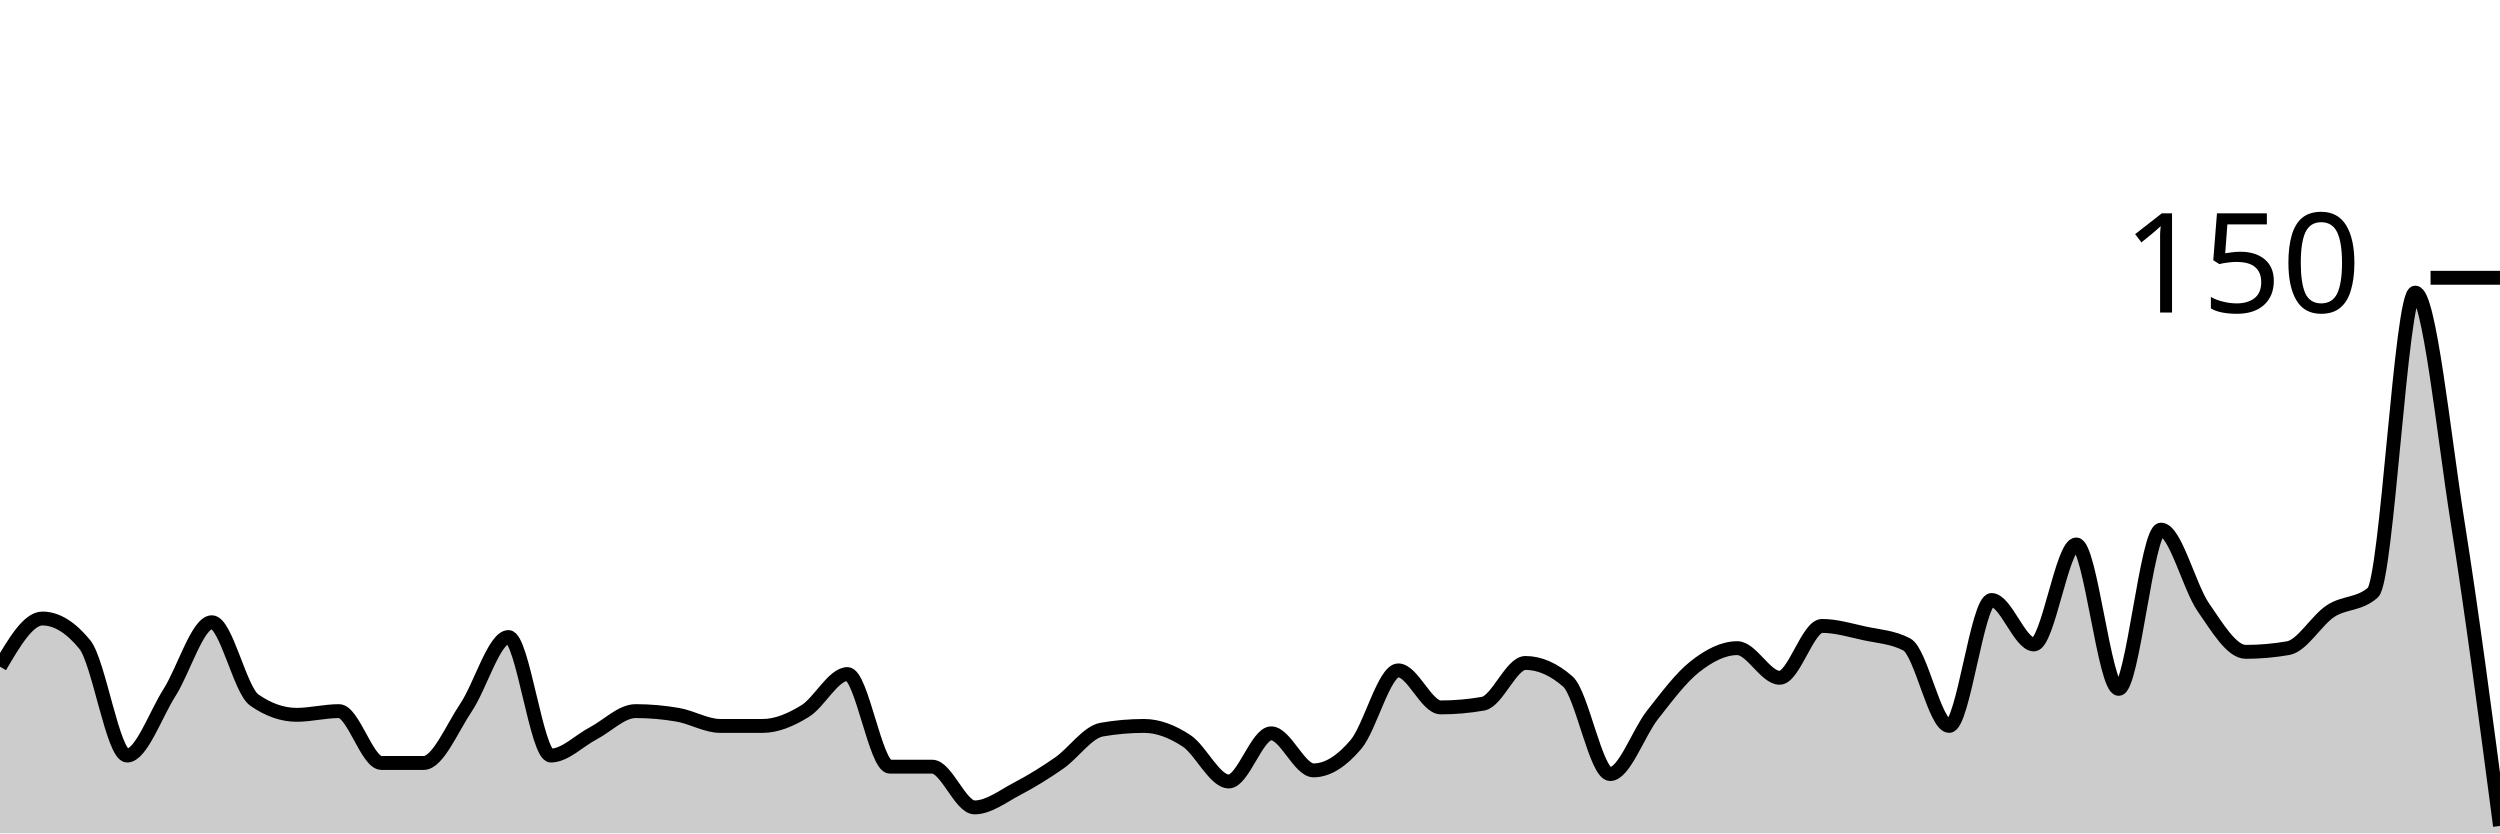
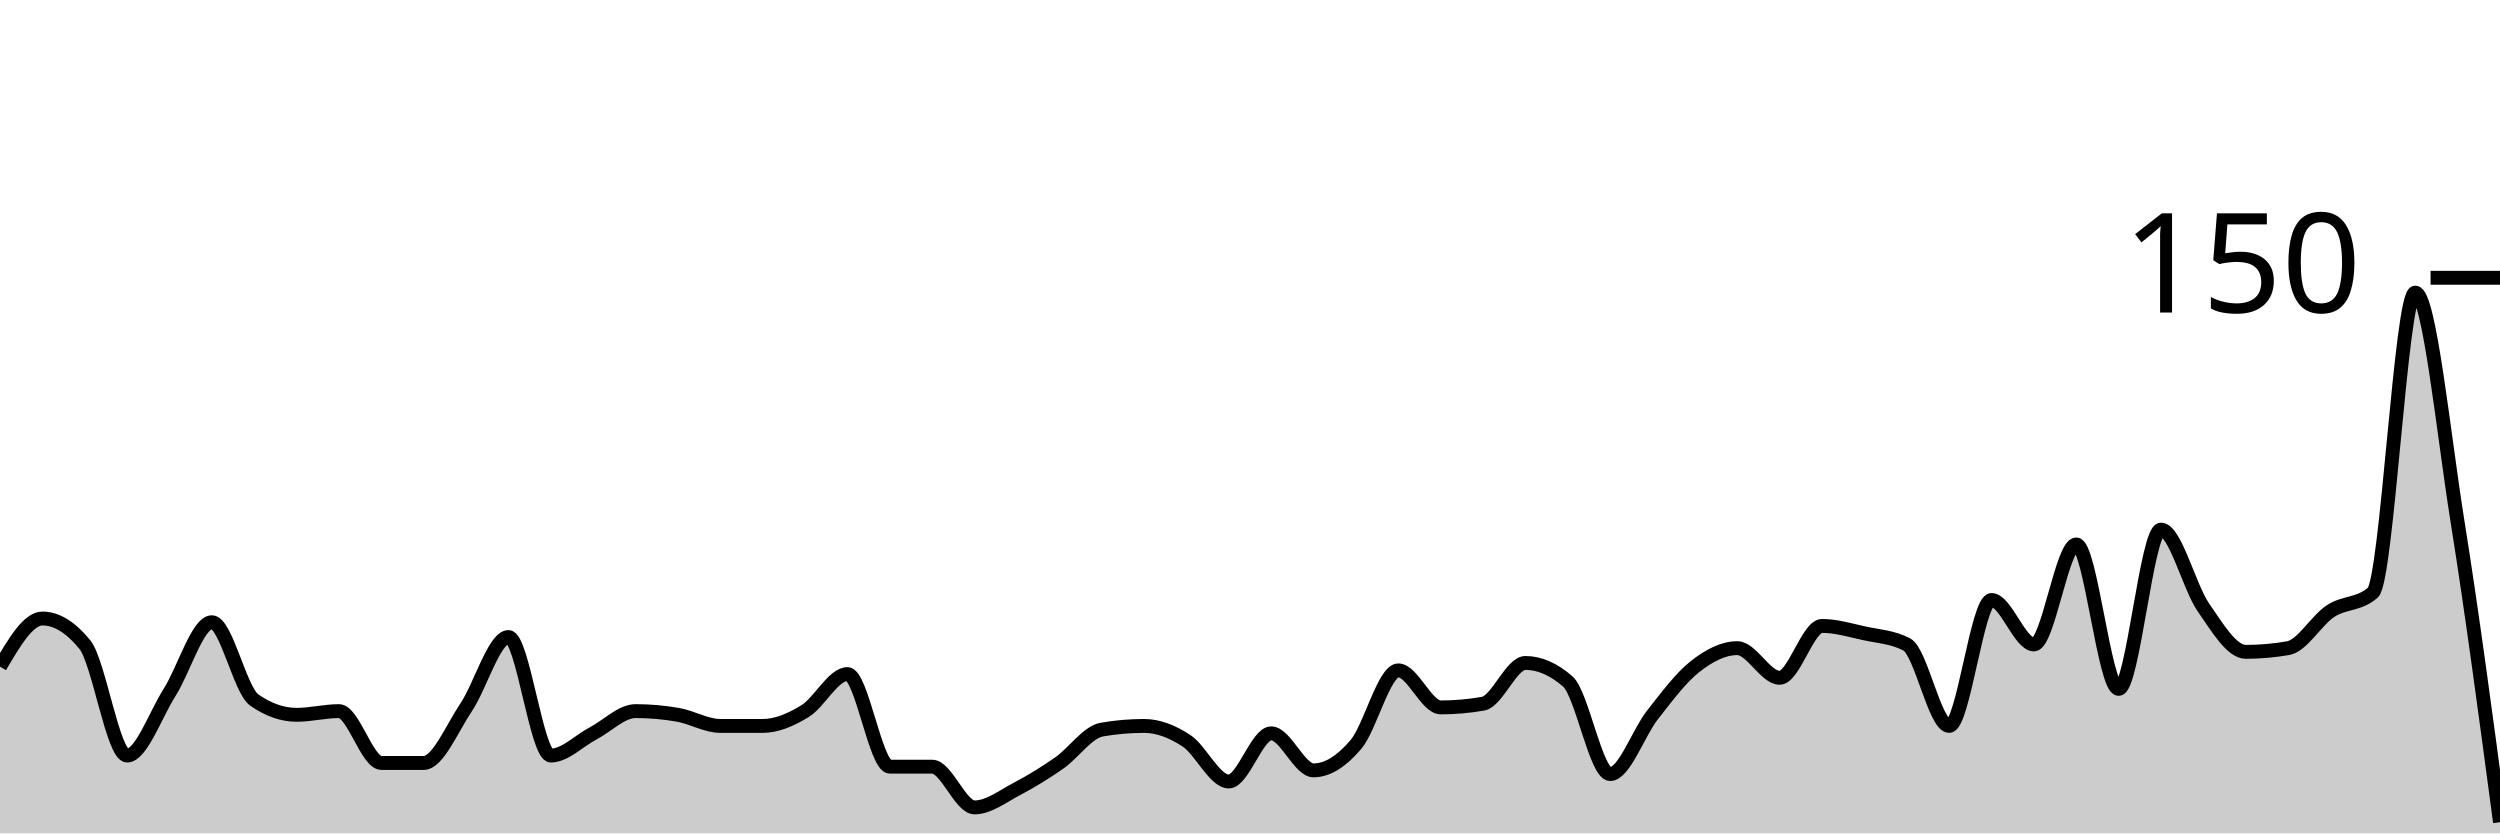
<svg xmlns="http://www.w3.org/2000/svg" viewBox="0 0 180 60">
  <g transform="translate(0,20)">
-     <path class="area" fill="rgba(0, 0, 0, 0.2)" d="M0,28C1.017,26.267,2.034,24.533,3.051,24.533C4.068,24.533,5.085,25.156,6.102,26.4C7.119,27.644,8.136,34.4,9.153,34.4C10.169,34.4,11.186,31.467,12.203,29.867C13.22,28.267,14.237,24.8,15.254,24.8C16.271,24.8,17.288,29.689,18.305,30.4C19.322,31.111,20.339,31.467,21.356,31.467C22.373,31.467,23.39,31.2,24.407,31.2C25.424,31.2,26.441,34.933,27.458,34.933C28.475,34.933,29.492,34.933,30.508,34.933C31.525,34.933,32.542,32.444,33.559,30.933C34.576,29.422,35.593,25.867,36.61,25.867C37.627,25.867,38.644,34.4,39.661,34.4C40.678,34.4,41.695,33.333,42.712,32.8C43.729,32.267,44.746,31.2,45.763,31.2C46.78,31.2,47.797,31.289,48.814,31.467C49.831,31.644,50.847,32.267,51.864,32.267C52.881,32.267,53.898,32.267,54.915,32.267C55.932,32.267,56.949,31.822,57.966,31.2C58.983,30.578,60,28.533,61.017,28.533C62.034,28.533,63.051,35.2,64.068,35.2C65.085,35.2,66.102,35.2,67.119,35.2C68.136,35.2,69.153,38.133,70.169,38.133C71.186,38.133,72.203,37.333,73.22,36.8C74.237,36.267,75.254,35.644,76.271,34.933C77.288,34.222,78.305,32.711,79.322,32.533C80.339,32.356,81.356,32.267,82.373,32.267C83.39,32.267,84.407,32.667,85.424,33.333C86.441,34,87.458,36.267,88.475,36.267C89.492,36.267,90.508,32.8,91.525,32.8C92.542,32.8,93.559,35.467,94.576,35.467C95.593,35.467,96.61,34.8,97.627,33.6C98.644,32.4,99.661,28.267,100.678,28.267C101.695,28.267,102.712,30.933,103.729,30.933C104.746,30.933,105.763,30.844,106.78,30.667C107.797,30.489,108.814,27.733,109.831,27.733C110.847,27.733,111.864,28.178,112.881,29.067C113.898,29.956,114.915,35.733,115.932,35.733C116.949,35.733,117.966,32.756,118.983,31.467C120,30.178,121.017,28.8,122.034,28C123.051,27.2,124.068,26.667,125.085,26.667C126.102,26.667,127.119,28.8,128.136,28.8C129.153,28.8,130.169,25.067,131.186,25.067C132.203,25.067,133.22,25.378,134.237,25.6C135.254,25.822,136.271,25.867,137.288,26.4C138.305,26.933,139.322,32.267,140.339,32.267C141.356,32.267,142.373,23.2,143.39,23.2C144.407,23.2,145.424,26.4,146.441,26.4C147.458,26.4,148.475,19.2,149.492,19.2C150.508,19.2,151.525,29.6,152.542,29.6C153.559,29.6,154.576,18.133,155.593,18.133C156.61,18.133,157.627,22.267,158.644,23.733C159.661,25.2,160.678,26.933,161.695,26.933C162.712,26.933,163.729,26.844,164.746,26.667C165.763,26.489,166.78,24.667,167.797,24C168.814,23.333,169.831,23.556,170.847,22.667C171.864,21.778,172.881,1.067,173.898,1.067C174.915,1.067,175.932,11.2,176.949,17.6C177.966,24,178.983,31.733,180,39.467L180,40C178.983,40,177.966,40,176.949,40C175.932,40,174.915,40,173.898,40C172.881,40,171.864,40,170.847,40C169.831,40,168.814,40,167.797,40C166.78,40,165.763,40,164.746,40C163.729,40,162.712,40,161.695,40C160.678,40,159.661,40,158.644,40C157.627,40,156.61,40,155.593,40C154.576,40,153.559,40,152.542,40C151.525,40,150.508,40,149.492,40C148.475,40,147.458,40,146.441,40C145.424,40,144.407,40,143.39,40C142.373,40,141.356,40,140.339,40C139.322,40,138.305,40,137.288,40C136.271,40,135.254,40,134.237,40C133.22,40,132.203,40,131.186,40C130.169,40,129.153,40,128.136,40C127.119,40,126.102,40,125.085,40C124.068,40,123.051,40,122.034,40C121.017,40,120,40,118.983,40C117.966,40,116.949,40,115.932,40C114.915,40,113.898,40,112.881,40C111.864,40,110.847,40,109.831,40C108.814,40,107.797,40,106.78,40C105.763,40,104.746,40,103.729,40C102.712,40,101.695,40,100.678,40C99.661,40,98.644,40,97.627,40C96.61,40,95.593,40,94.576,40C93.559,40,92.542,40,91.525,40C90.508,40,89.492,40,88.475,40C87.458,40,86.441,40,85.424,40C84.407,40,83.39,40,82.373,40C81.356,40,80.339,40,79.322,40C78.305,40,77.288,40,76.271,40C75.254,40,74.237,40,73.22,40C72.203,40,71.186,40,70.169,40C69.153,40,68.136,40,67.119,40C66.102,40,65.085,40,64.068,40C63.051,40,62.034,40,61.017,40C60,40,58.983,40,57.966,40C56.949,40,55.932,40,54.915,40C53.898,40,52.881,40,51.864,40C50.847,40,49.831,40,48.814,40C47.797,40,46.78,40,45.763,40C44.746,40,43.729,40,42.712,40C41.695,40,40.678,40,39.661,40C38.644,40,37.627,40,36.61,40C35.593,40,34.576,40,33.559,40C32.542,40,31.525,40,30.508,40C29.492,40,28.475,40,27.458,40C26.441,40,25.424,40,24.407,40C23.39,40,22.373,40,21.356,40C20.339,40,19.322,40,18.305,40C17.288,40,16.271,40,15.254,40C14.237,40,13.22,40,12.203,40C11.186,40,10.169,40,9.153,40C8.136,40,7.119,40,6.102,40C5.085,40,4.068,40,3.051,40C2.034,40,1.017,40,0,40Z" />
-     <path class="line" stroke="black" fill="none" d="M0,28C1.017,26.267,2.034,24.533,3.051,24.533C4.068,24.533,5.085,25.156,6.102,26.4C7.119,27.644,8.136,34.4,9.153,34.4C10.169,34.4,11.186,31.467,12.203,29.867C13.22,28.267,14.237,24.8,15.254,24.8C16.271,24.8,17.288,29.689,18.305,30.4C19.322,31.111,20.339,31.467,21.356,31.467C22.373,31.467,23.39,31.2,24.407,31.2C25.424,31.2,26.441,34.933,27.458,34.933C28.475,34.933,29.492,34.933,30.508,34.933C31.525,34.933,32.542,32.444,33.559,30.933C34.576,29.422,35.593,25.867,36.61,25.867C37.627,25.867,38.644,34.4,39.661,34.4C40.678,34.4,41.695,33.333,42.712,32.8C43.729,32.267,44.746,31.2,45.763,31.2C46.78,31.2,47.797,31.289,48.814,31.467C49.831,31.644,50.847,32.267,51.864,32.267C52.881,32.267,53.898,32.267,54.915,32.267C55.932,32.267,56.949,31.822,57.966,31.2C58.983,30.578,60,28.533,61.017,28.533C62.034,28.533,63.051,35.2,64.068,35.2C65.085,35.2,66.102,35.2,67.119,35.2C68.136,35.2,69.153,38.133,70.169,38.133C71.186,38.133,72.203,37.333,73.22,36.8C74.237,36.267,75.254,35.644,76.271,34.933C77.288,34.222,78.305,32.711,79.322,32.533C80.339,32.356,81.356,32.267,82.373,32.267C83.39,32.267,84.407,32.667,85.424,33.333C86.441,34,87.458,36.267,88.475,36.267C89.492,36.267,90.508,32.8,91.525,32.8C92.542,32.8,93.559,35.467,94.576,35.467C95.593,35.467,96.61,34.8,97.627,33.6C98.644,32.4,99.661,28.267,100.678,28.267C101.695,28.267,102.712,30.933,103.729,30.933C104.746,30.933,105.763,30.844,106.78,30.667C107.797,30.489,108.814,27.733,109.831,27.733C110.847,27.733,111.864,28.178,112.881,29.067C113.898,29.956,114.915,35.733,115.932,35.733C116.949,35.733,117.966,32.756,118.983,31.467C120,30.178,121.017,28.8,122.034,28C123.051,27.2,124.068,26.667,125.085,26.667C126.102,26.667,127.119,28.8,128.136,28.8C129.153,28.8,130.169,25.067,131.186,25.067C132.203,25.067,133.22,25.378,134.237,25.6C135.254,25.822,136.271,25.867,137.288,26.4C138.305,26.933,139.322,32.267,140.339,32.267C141.356,32.267,142.373,23.2,143.39,23.2C144.407,23.2,145.424,26.4,146.441,26.4C147.458,26.4,148.475,19.2,149.492,19.2C150.508,19.2,151.525,29.6,152.542,29.6C153.559,29.6,154.576,18.133,155.593,18.133C156.61,18.133,157.627,22.267,158.644,23.733C159.661,25.2,160.678,26.933,161.695,26.933C162.712,26.933,163.729,26.844,164.746,26.667C165.763,26.489,166.78,24.667,167.797,24C168.814,23.333,169.831,23.556,170.847,22.667C171.864,21.778,172.881,1.067,173.898,1.067C174.915,1.067,175.932,11.2,176.949,17.6C177.966,24,178.983,31.733,180,39.467" />
+     <path class="area" fill="rgba(0, 0, 0, 0.2)" d="M0,28C1.017,26.267,2.034,24.533,3.051,24.533C4.068,24.533,5.085,25.156,6.102,26.4C7.119,27.644,8.136,34.4,9.153,34.4C10.169,34.4,11.186,31.467,12.203,29.867C13.22,28.267,14.237,24.8,15.254,24.8C16.271,24.8,17.288,29.689,18.305,30.4C19.322,31.111,20.339,31.467,21.356,31.467C22.373,31.467,23.39,31.2,24.407,31.2C25.424,31.2,26.441,34.933,27.458,34.933C28.475,34.933,29.492,34.933,30.508,34.933C31.525,34.933,32.542,32.444,33.559,30.933C34.576,29.422,35.593,25.867,36.61,25.867C37.627,25.867,38.644,34.4,39.661,34.4C40.678,34.4,41.695,33.333,42.712,32.8C43.729,32.267,44.746,31.2,45.763,31.2C46.78,31.2,47.797,31.289,48.814,31.467C49.831,31.644,50.847,32.267,51.864,32.267C52.881,32.267,53.898,32.267,54.915,32.267C55.932,32.267,56.949,31.822,57.966,31.2C58.983,30.578,60,28.533,61.017,28.533C62.034,28.533,63.051,35.2,64.068,35.2C65.085,35.2,66.102,35.2,67.119,35.2C68.136,35.2,69.153,38.133,70.169,38.133C71.186,38.133,72.203,37.333,73.22,36.8C74.237,36.267,75.254,35.644,76.271,34.933C77.288,34.222,78.305,32.711,79.322,32.533C80.339,32.356,81.356,32.267,82.373,32.267C83.39,32.267,84.407,32.667,85.424,33.333C86.441,34,87.458,36.267,88.475,36.267C89.492,36.267,90.508,32.8,91.525,32.8C92.542,32.8,93.559,35.467,94.576,35.467C95.593,35.467,96.61,34.8,97.627,33.6C98.644,32.4,99.661,28.267,100.678,28.267C101.695,28.267,102.712,30.933,103.729,30.933C104.746,30.933,105.763,30.844,106.78,30.667C107.797,30.489,108.814,27.733,109.831,27.733C110.847,27.733,111.864,28.178,112.881,29.067C113.898,29.956,114.915,35.733,115.932,35.733C116.949,35.733,117.966,32.756,118.983,31.467C120,30.178,121.017,28.8,122.034,28C123.051,27.2,124.068,26.667,125.085,26.667C126.102,26.667,127.119,28.8,128.136,28.8C129.153,28.8,130.169,25.067,131.186,25.067C132.203,25.067,133.22,25.378,134.237,25.6C135.254,25.822,136.271,25.867,137.288,26.4C138.305,26.933,139.322,32.267,140.339,32.267C141.356,32.267,142.373,23.2,143.39,23.2C144.407,23.2,145.424,26.4,146.441,26.4C147.458,26.4,148.475,19.2,149.492,19.2C150.508,19.2,151.525,29.6,152.542,29.6C153.559,29.6,154.576,18.133,155.593,18.133C156.61,18.133,157.627,22.267,158.644,23.733C159.661,25.2,160.678,26.933,161.695,26.933C162.712,26.933,163.729,26.844,164.746,26.667C165.763,26.489,166.78,24.667,167.797,24C168.814,23.333,169.831,23.556,170.847,22.667C171.864,21.778,172.881,1.067,173.898,1.067C174.915,1.067,175.932,11.244,176.949,17.6C177.966,23.956,178.983,31.578,180,39.2L180,40C178.983,40,177.966,40,176.949,40C175.932,40,174.915,40,173.898,40C172.881,40,171.864,40,170.847,40C169.831,40,168.814,40,167.797,40C166.78,40,165.763,40,164.746,40C163.729,40,162.712,40,161.695,40C160.678,40,159.661,40,158.644,40C157.627,40,156.61,40,155.593,40C154.576,40,153.559,40,152.542,40C151.525,40,150.508,40,149.492,40C148.475,40,147.458,40,146.441,40C145.424,40,144.407,40,143.39,40C142.373,40,141.356,40,140.339,40C139.322,40,138.305,40,137.288,40C136.271,40,135.254,40,134.237,40C133.22,40,132.203,40,131.186,40C130.169,40,129.153,40,128.136,40C127.119,40,126.102,40,125.085,40C124.068,40,123.051,40,122.034,40C121.017,40,120,40,118.983,40C117.966,40,116.949,40,115.932,40C114.915,40,113.898,40,112.881,40C111.864,40,110.847,40,109.831,40C108.814,40,107.797,40,106.78,40C105.763,40,104.746,40,103.729,40C102.712,40,101.695,40,100.678,40C99.661,40,98.644,40,97.627,40C96.61,40,95.593,40,94.576,40C93.559,40,92.542,40,91.525,40C90.508,40,89.492,40,88.475,40C87.458,40,86.441,40,85.424,40C84.407,40,83.39,40,82.373,40C81.356,40,80.339,40,79.322,40C78.305,40,77.288,40,76.271,40C75.254,40,74.237,40,73.22,40C72.203,40,71.186,40,70.169,40C69.153,40,68.136,40,67.119,40C66.102,40,65.085,40,64.068,40C63.051,40,62.034,40,61.017,40C60,40,58.983,40,57.966,40C56.949,40,55.932,40,54.915,40C53.898,40,52.881,40,51.864,40C50.847,40,49.831,40,48.814,40C47.797,40,46.78,40,45.763,40C44.746,40,43.729,40,42.712,40C41.695,40,40.678,40,39.661,40C38.644,40,37.627,40,36.61,40C35.593,40,34.576,40,33.559,40C32.542,40,31.525,40,30.508,40C29.492,40,28.475,40,27.458,40C26.441,40,25.424,40,24.407,40C23.39,40,22.373,40,21.356,40C20.339,40,19.322,40,18.305,40C17.288,40,16.271,40,15.254,40C14.237,40,13.22,40,12.203,40C11.186,40,10.169,40,9.153,40C8.136,40,7.119,40,6.102,40C5.085,40,4.068,40,3.051,40C2.034,40,1.017,40,0,40Z" />
+     <path class="line" stroke="black" fill="none" d="M0,28C1.017,26.267,2.034,24.533,3.051,24.533C4.068,24.533,5.085,25.156,6.102,26.4C7.119,27.644,8.136,34.4,9.153,34.4C10.169,34.4,11.186,31.467,12.203,29.867C13.22,28.267,14.237,24.8,15.254,24.8C16.271,24.8,17.288,29.689,18.305,30.4C19.322,31.111,20.339,31.467,21.356,31.467C22.373,31.467,23.39,31.2,24.407,31.2C25.424,31.2,26.441,34.933,27.458,34.933C28.475,34.933,29.492,34.933,30.508,34.933C31.525,34.933,32.542,32.444,33.559,30.933C34.576,29.422,35.593,25.867,36.61,25.867C37.627,25.867,38.644,34.4,39.661,34.4C40.678,34.4,41.695,33.333,42.712,32.8C43.729,32.267,44.746,31.2,45.763,31.2C46.78,31.2,47.797,31.289,48.814,31.467C49.831,31.644,50.847,32.267,51.864,32.267C52.881,32.267,53.898,32.267,54.915,32.267C55.932,32.267,56.949,31.822,57.966,31.2C58.983,30.578,60,28.533,61.017,28.533C62.034,28.533,63.051,35.2,64.068,35.2C65.085,35.2,66.102,35.2,67.119,35.2C68.136,35.2,69.153,38.133,70.169,38.133C71.186,38.133,72.203,37.333,73.22,36.8C74.237,36.267,75.254,35.644,76.271,34.933C77.288,34.222,78.305,32.711,79.322,32.533C80.339,32.356,81.356,32.267,82.373,32.267C83.39,32.267,84.407,32.667,85.424,33.333C86.441,34,87.458,36.267,88.475,36.267C89.492,36.267,90.508,32.8,91.525,32.8C92.542,32.8,93.559,35.467,94.576,35.467C95.593,35.467,96.61,34.8,97.627,33.6C98.644,32.4,99.661,28.267,100.678,28.267C101.695,28.267,102.712,30.933,103.729,30.933C104.746,30.933,105.763,30.844,106.78,30.667C107.797,30.489,108.814,27.733,109.831,27.733C110.847,27.733,111.864,28.178,112.881,29.067C113.898,29.956,114.915,35.733,115.932,35.733C116.949,35.733,117.966,32.756,118.983,31.467C120,30.178,121.017,28.8,122.034,28C123.051,27.2,124.068,26.667,125.085,26.667C126.102,26.667,127.119,28.8,128.136,28.8C129.153,28.8,130.169,25.067,131.186,25.067C132.203,25.067,133.22,25.378,134.237,25.6C135.254,25.822,136.271,25.867,137.288,26.4C138.305,26.933,139.322,32.267,140.339,32.267C141.356,32.267,142.373,23.2,143.39,23.2C144.407,23.2,145.424,26.4,146.441,26.4C147.458,26.4,148.475,19.2,149.492,19.2C150.508,19.2,151.525,29.6,152.542,29.6C153.559,29.6,154.576,18.133,155.593,18.133C156.61,18.133,157.627,22.267,158.644,23.733C159.661,25.2,160.678,26.933,161.695,26.933C162.712,26.933,163.729,26.844,164.746,26.667C165.763,26.489,166.78,24.667,167.797,24C168.814,23.333,169.831,23.556,170.847,22.667C171.864,21.778,172.881,1.067,173.898,1.067C174.915,1.067,175.932,11.244,176.949,17.6C177.966,23.956,178.983,31.578,180,39.2" />
    <path class="axis-ceiling" stroke-width="1" stroke="black" fill="none" d="M175,0L180,0" />
    <text class="axis-ceiling-label" font-family="sans-serif" text-anchor="end" font-size="10px" x="170" y="2.5">150</text>
  </g>
</svg>
